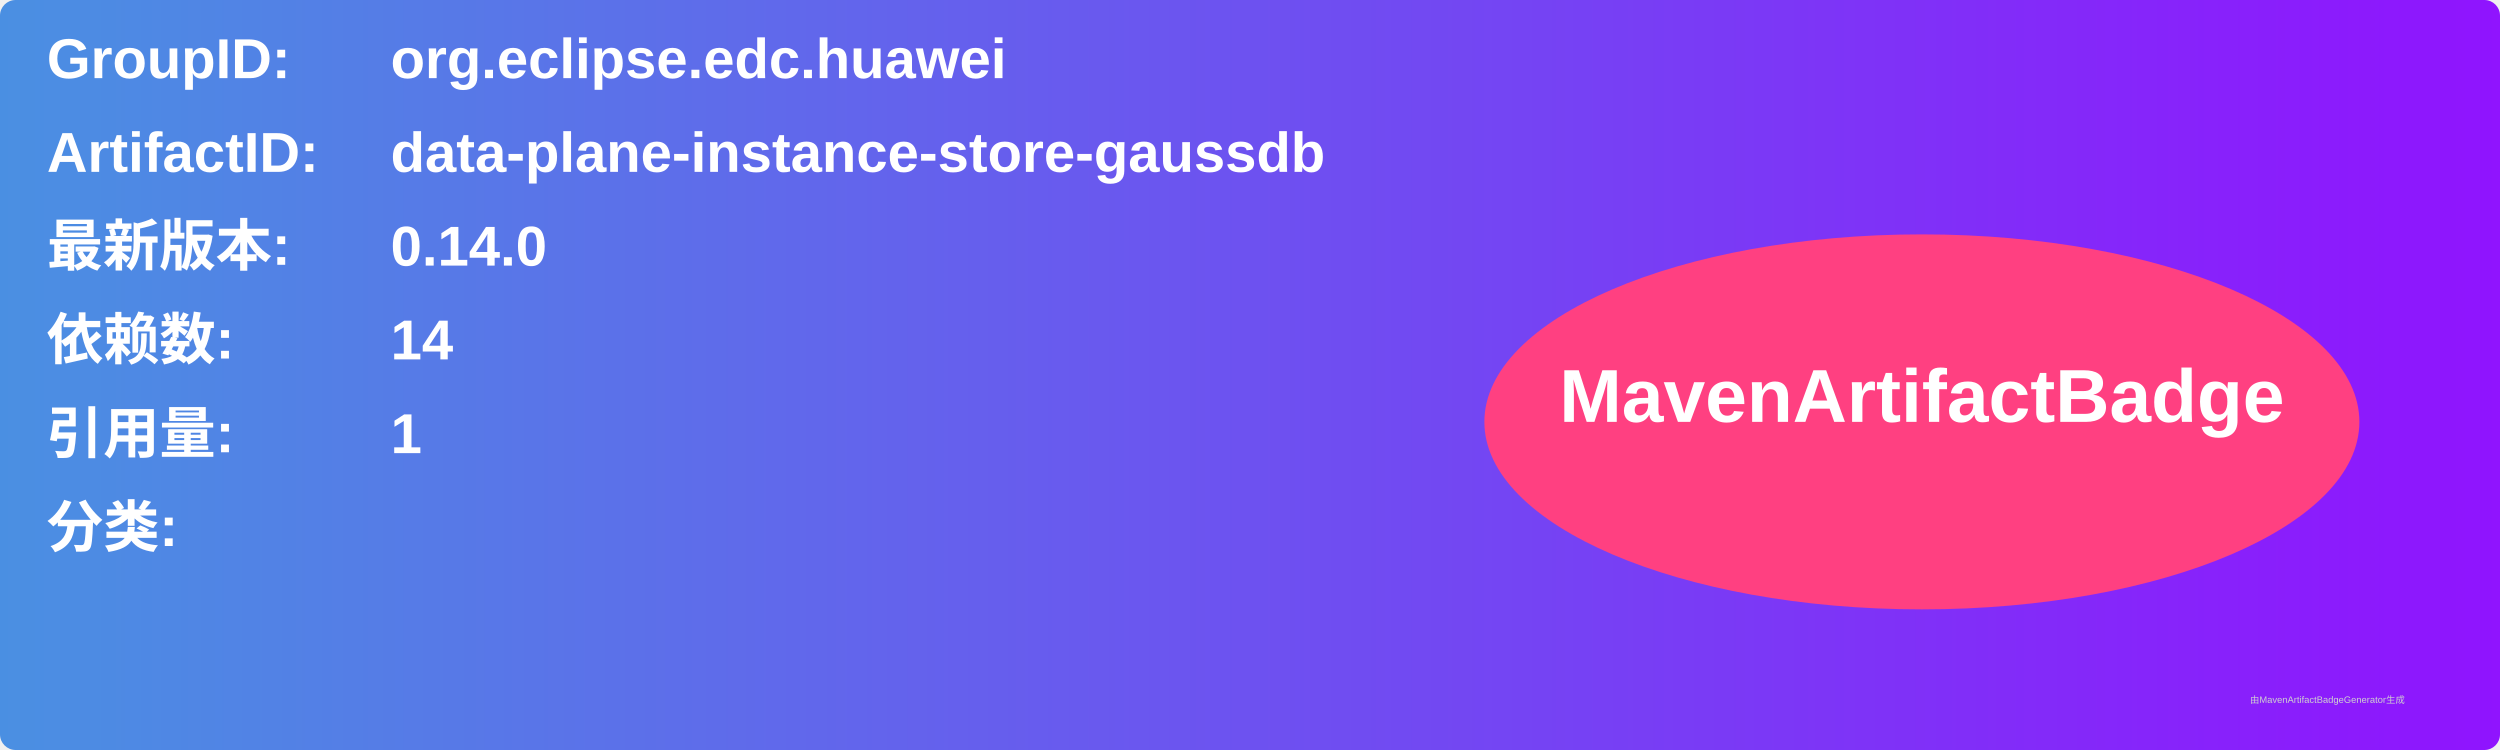
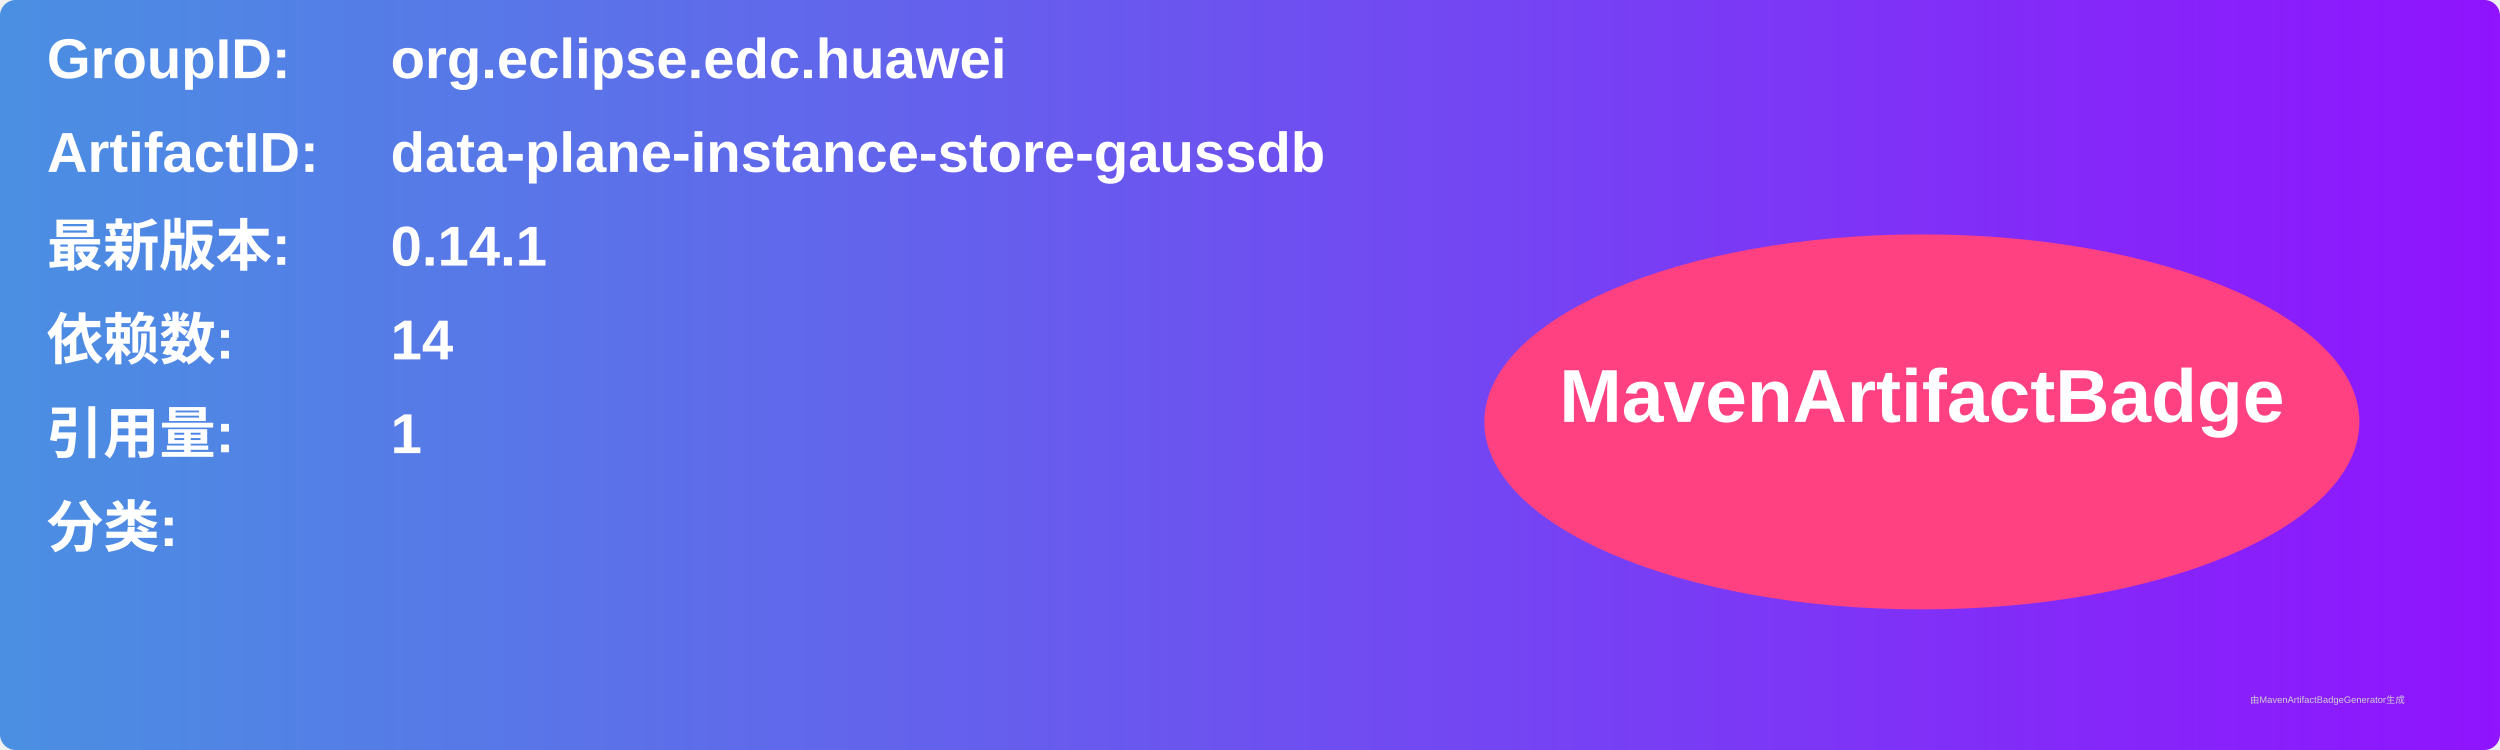
<svg xmlns="http://www.w3.org/2000/svg" width="800" height="240" viewBox="0 0 800 240">
  <linearGradient id="grad" x1="0%" y1="0%" x2="100%" y2="0%">
    <stop offset="0%" stop-color="#4a90e2" />
    <stop offset="100%" stop-color="#9013fe" />
  </linearGradient>
  <rect width="100%" height="100%" rx="5" ry="5" fill="url(#grad)" />
  <g transform="translate(15, 15)">
    <text x="0" y="10" font-family="Arial" font-size="18" fill="white" font-weight="bold" width="260">GroupID:</text>
    <text x="110" y="10" font-family="Arial" font-size="18" fill="white" font-weight="bold" width="460">org.eclipse.edc.huawei</text>
    <text x="0" y="40" font-family="Arial" font-size="18" fill="white" font-weight="bold" width="260">ArtifactID:</text>
    <text x="110" y="40" font-family="Arial" font-size="18" fill="white" font-weight="bold" width="460">data-plane-instance-store-gaussdb</text>
    <text x="0" y="70" font-family="Arial" font-size="18" fill="white" font-weight="bold">最新版本:</text>
    <text x="110" y="70" font-family="Arial" font-size="18" fill="white" font-weight="bold">
-       <tspan font-weight="bold">0.14.0</tspan>
+       <tspan font-weight="bold">0.14.1</tspan>
    </text>
    <text x="0" y="100" font-family="Arial" font-size="18" fill="white" font-weight="bold">依赖数: </text>
    <text x="110" y="100" font-family="Arial" font-size="18" fill="white">
      <tspan font-weight="bold">14</tspan>
    </text>
    <text x="0" y="130" font-family="Arial" font-size="18" fill="white" font-weight="bold">引用量: </text>
    <text x="110" y="130" font-family="Arial" font-size="18" fill="white">
      <tspan font-weight="bold">1</tspan>
    </text>
    <text x="0" y="160" font-family="Arial" font-size="18" fill="white" font-weight="bold">分类:</text>
    <text x="10" y="190" font-family="Arial" font-size="10" fill="white">
      <tspan font-weight="bold" />
    </text>
    <ellipse cx="600" cy="120" rx="140" ry="60" fill="#ff4081" />
    <text x="600" y="120" text-anchor="middle" font-family="Arial" font-size="24" fill="white" font-weight="bold">MavenArtifactBadge</text>
  </g>
  <text x="720" y="225" font-family="Arial" font-size="3" fill="#d0d0d0">由MavenArtifactBadgeGenerator生成</text>
</svg>
